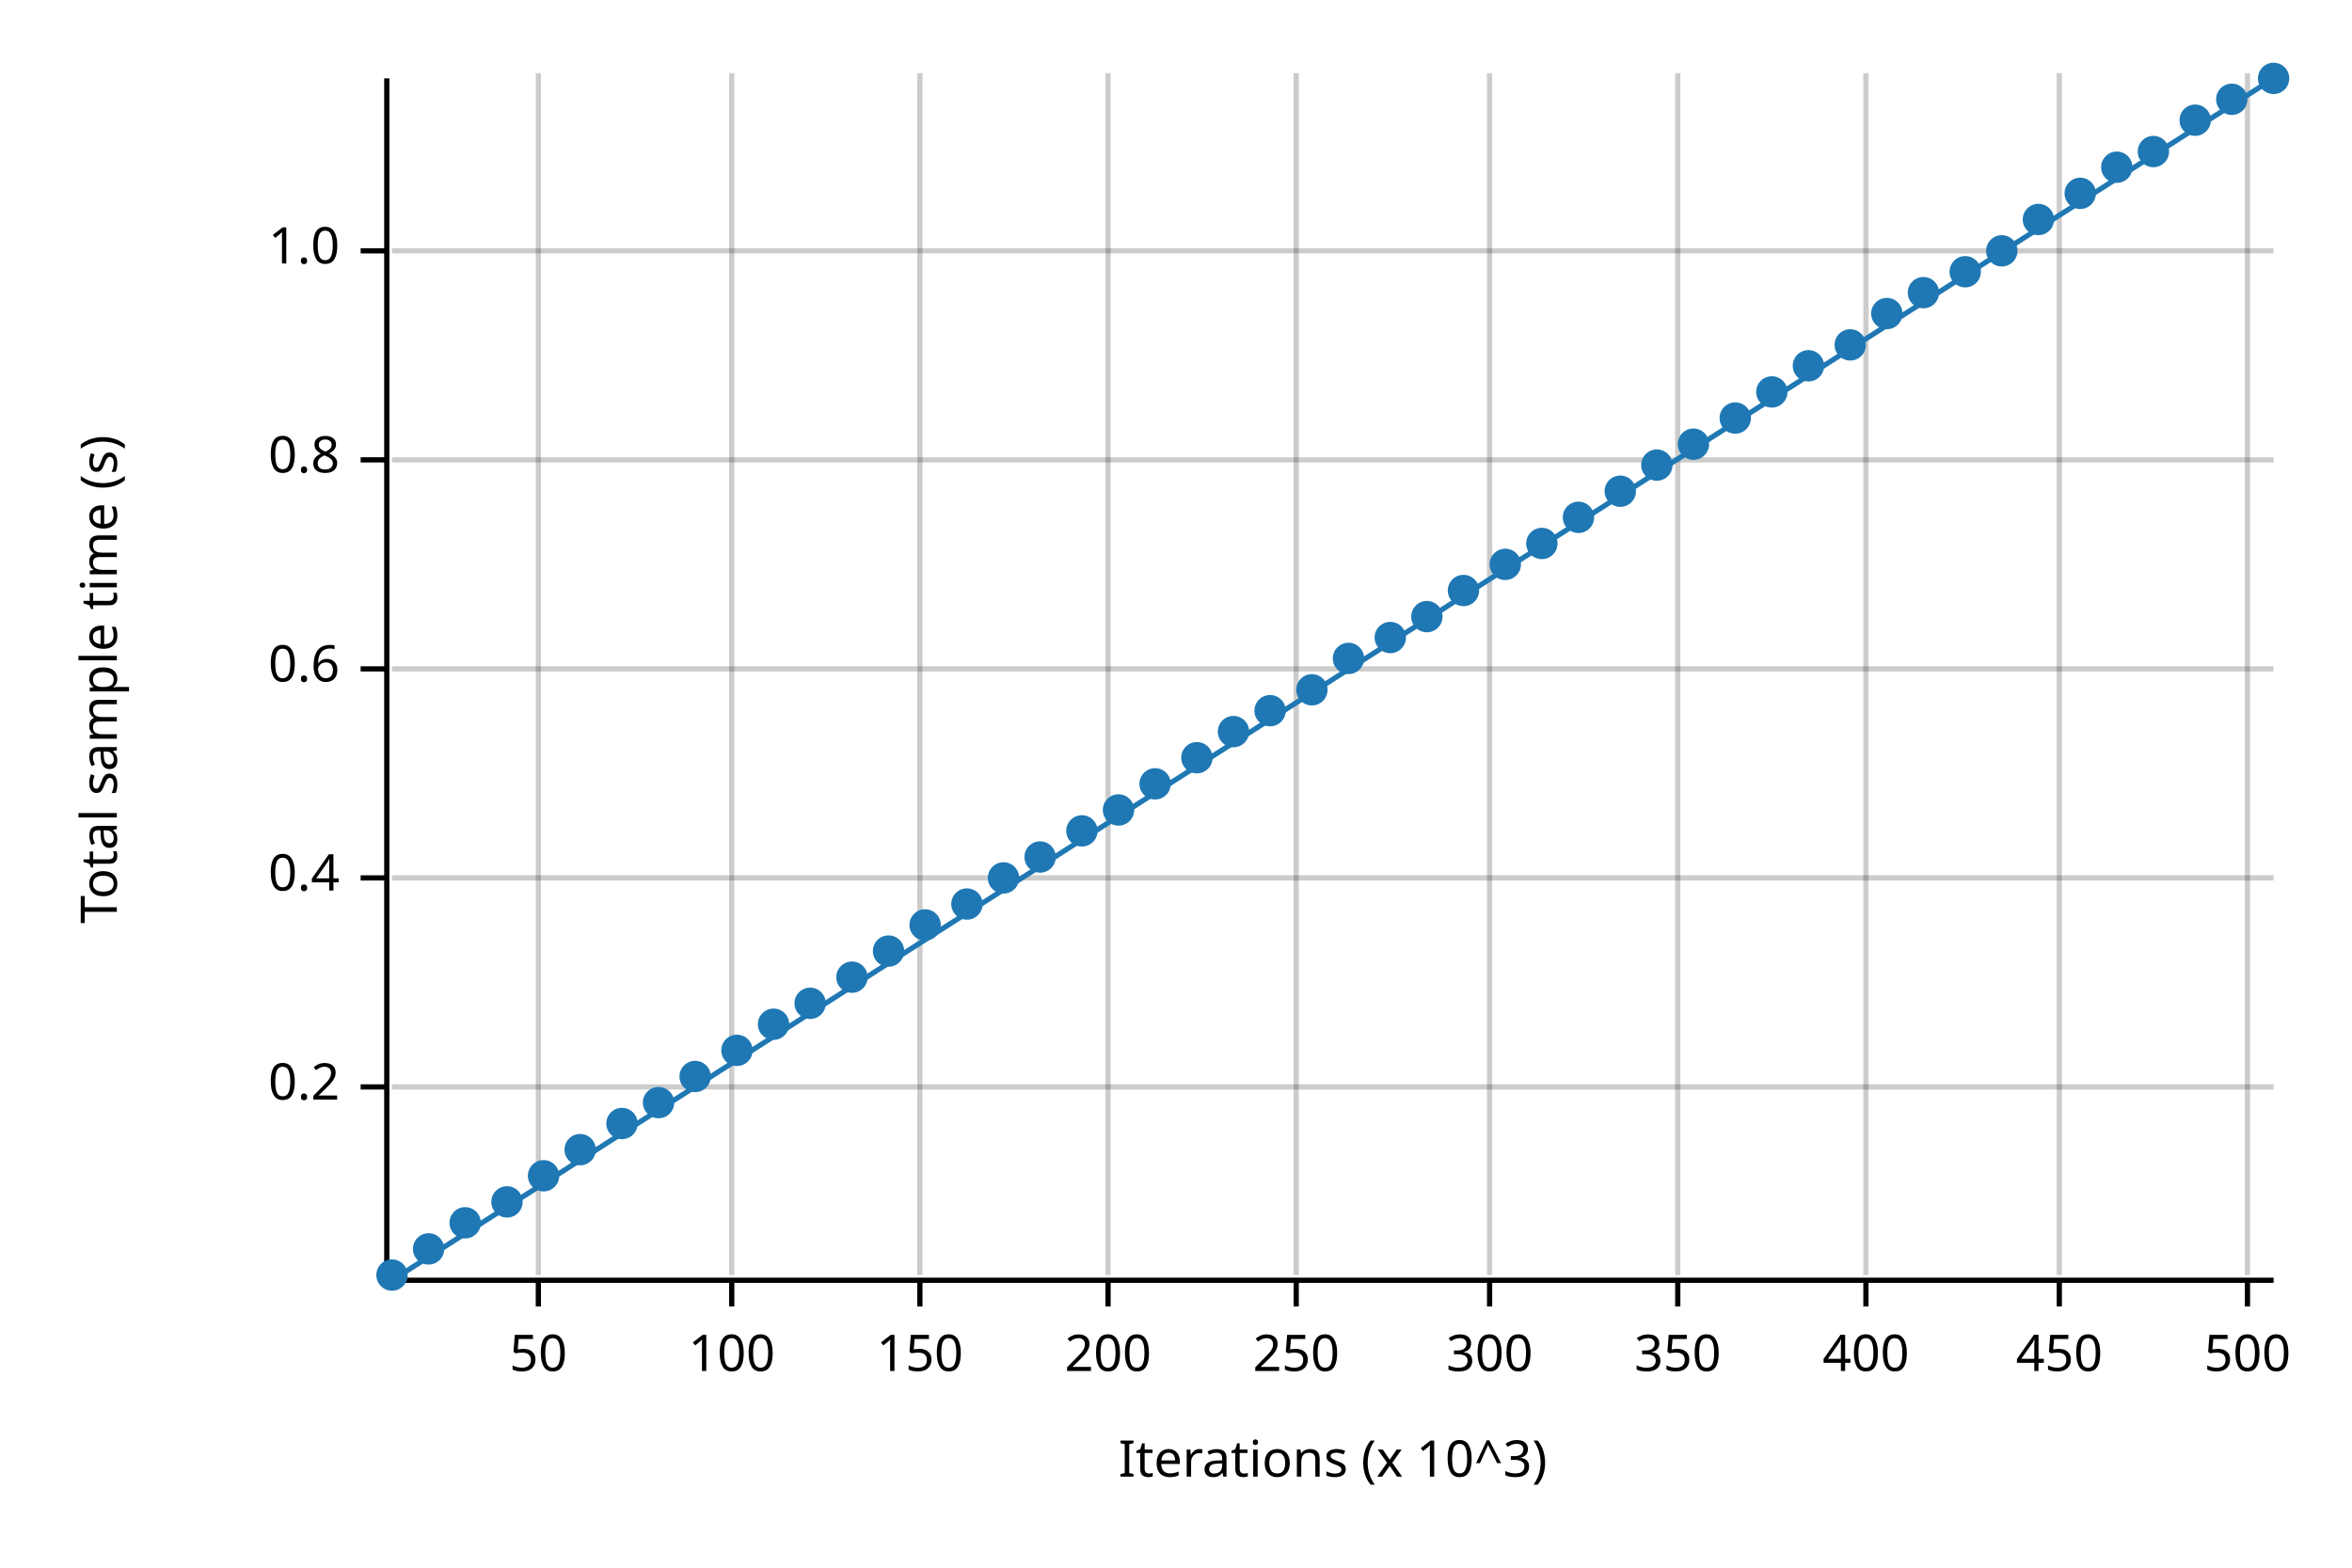
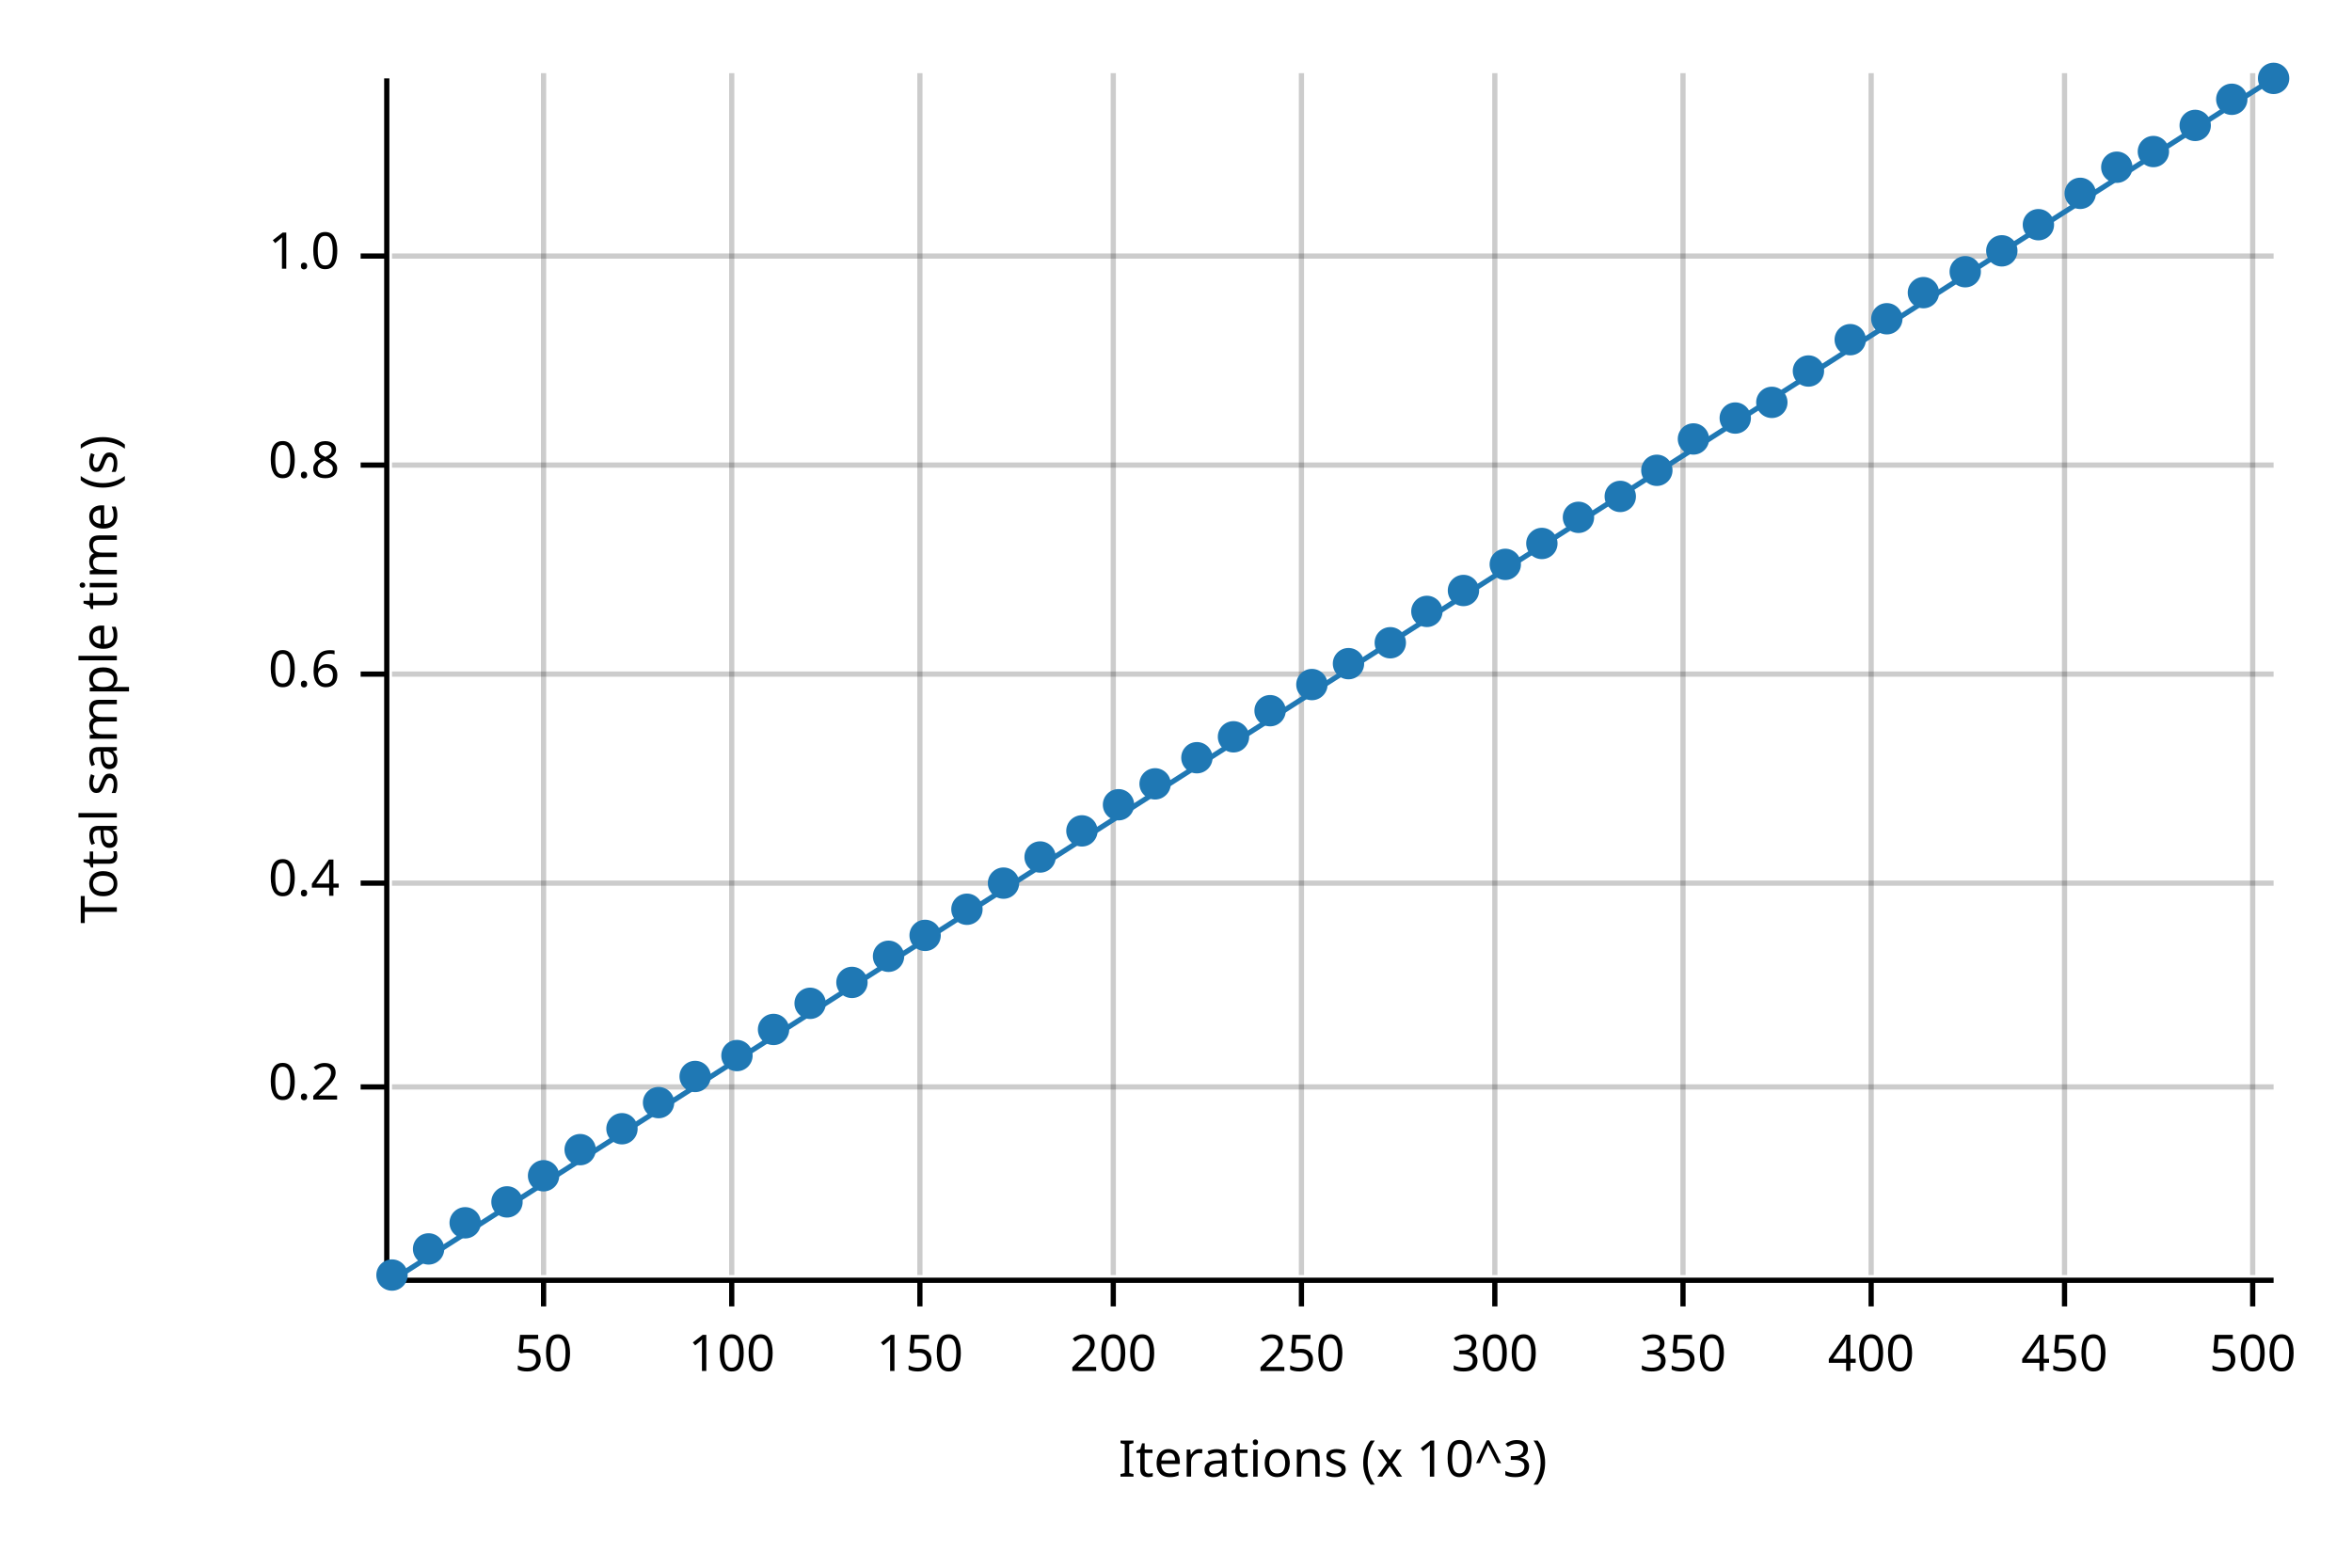
<svg xmlns="http://www.w3.org/2000/svg" width="450" height="300" viewBox="0 0 450 300">
  <text x="15" y="130" dy="0.76em" text-anchor="middle" font-family="sans-serif" font-size="9.677" opacity="1" fill="#000000" transform="rotate(270, 15, 130)">
Total sample time (s)
</text>
  <text x="255" y="285" dy="-0.5ex" text-anchor="middle" font-family="sans-serif" font-size="9.677" opacity="1" fill="#000000">
Iterations (x 10^3)
</text>
-   <line opacity="0.2" stroke="#000000" stroke-width="1" x1="103" y1="244" x2="103" y2="14" />
+   <line opacity="0.2" stroke="#000000" stroke-width="1" x1="104" y1="244" x2="104" y2="14" />
  <line opacity="0.2" stroke="#000000" stroke-width="1" x1="140" y1="244" x2="140" y2="14" />
  <line opacity="0.2" stroke="#000000" stroke-width="1" x1="176" y1="244" x2="176" y2="14" />
-   <line opacity="0.2" stroke="#000000" stroke-width="1" x1="212" y1="244" x2="212" y2="14" />
-   <line opacity="0.2" stroke="#000000" stroke-width="1" x1="248" y1="244" x2="248" y2="14" />
-   <line opacity="0.2" stroke="#000000" stroke-width="1" x1="285" y1="244" x2="285" y2="14" />
-   <line opacity="0.2" stroke="#000000" stroke-width="1" x1="321" y1="244" x2="321" y2="14" />
-   <line opacity="0.2" stroke="#000000" stroke-width="1" x1="357" y1="244" x2="357" y2="14" />
-   <line opacity="0.2" stroke="#000000" stroke-width="1" x1="394" y1="244" x2="394" y2="14" />
-   <line opacity="0.2" stroke="#000000" stroke-width="1" x1="430" y1="244" x2="430" y2="14" />
+   <line opacity="0.2" stroke="#000000" stroke-width="1" x1="213" y1="244" x2="213" y2="14" />
+   <line opacity="0.2" stroke="#000000" stroke-width="1" x1="249" y1="244" x2="249" y2="14" />
+   <line opacity="0.2" stroke="#000000" stroke-width="1" x1="286" y1="244" x2="286" y2="14" />
+   <line opacity="0.2" stroke="#000000" stroke-width="1" x1="322" y1="244" x2="322" y2="14" />
+   <line opacity="0.2" stroke="#000000" stroke-width="1" x1="358" y1="244" x2="358" y2="14" />
+   <line opacity="0.2" stroke="#000000" stroke-width="1" x1="395" y1="244" x2="395" y2="14" />
+   <line opacity="0.2" stroke="#000000" stroke-width="1" x1="431" y1="244" x2="431" y2="14" />
  <line opacity="0.2" stroke="#000000" stroke-width="1" x1="75" y1="208" x2="435" y2="208" />
-   <line opacity="0.2" stroke="#000000" stroke-width="1" x1="75" y1="168" x2="435" y2="168" />
-   <line opacity="0.2" stroke="#000000" stroke-width="1" x1="75" y1="128" x2="435" y2="128" />
-   <line opacity="0.2" stroke="#000000" stroke-width="1" x1="75" y1="88" x2="435" y2="88" />
-   <line opacity="0.2" stroke="#000000" stroke-width="1" x1="75" y1="48" x2="435" y2="48" />
+   <line opacity="0.2" stroke="#000000" stroke-width="1" x1="75" y1="169" x2="435" y2="169" />
+   <line opacity="0.2" stroke="#000000" stroke-width="1" x1="75" y1="129" x2="435" y2="129" />
+   <line opacity="0.2" stroke="#000000" stroke-width="1" x1="75" y1="89" x2="435" y2="89" />
+   <line opacity="0.2" stroke="#000000" stroke-width="1" x1="75" y1="49" x2="435" y2="49" />
  <polyline fill="none" opacity="1" stroke="#000000" stroke-width="1" points="74,15 74,245 " />
  <text x="65" y="208" dy="0.5ex" text-anchor="end" font-family="sans-serif" font-size="9.677" opacity="1" fill="#000000">
0.2
</text>
  <polyline fill="none" opacity="1" stroke="#000000" stroke-width="1" points="69,208 74,208 " />
-   <text x="65" y="168" dy="0.5ex" text-anchor="end" font-family="sans-serif" font-size="9.677" opacity="1" fill="#000000">
+   <text x="65" y="169" dy="0.5ex" text-anchor="end" font-family="sans-serif" font-size="9.677" opacity="1" fill="#000000">
0.4
</text>
-   <polyline fill="none" opacity="1" stroke="#000000" stroke-width="1" points="69,168 74,168 " />
-   <text x="65" y="128" dy="0.5ex" text-anchor="end" font-family="sans-serif" font-size="9.677" opacity="1" fill="#000000">
+   <polyline fill="none" opacity="1" stroke="#000000" stroke-width="1" points="69,169 74,169 " />
+   <text x="65" y="129" dy="0.5ex" text-anchor="end" font-family="sans-serif" font-size="9.677" opacity="1" fill="#000000">
0.6
</text>
-   <polyline fill="none" opacity="1" stroke="#000000" stroke-width="1" points="69,128 74,128 " />
-   <text x="65" y="88" dy="0.5ex" text-anchor="end" font-family="sans-serif" font-size="9.677" opacity="1" fill="#000000">
+   <polyline fill="none" opacity="1" stroke="#000000" stroke-width="1" points="69,129 74,129 " />
+   <text x="65" y="89" dy="0.5ex" text-anchor="end" font-family="sans-serif" font-size="9.677" opacity="1" fill="#000000">
0.8
</text>
-   <polyline fill="none" opacity="1" stroke="#000000" stroke-width="1" points="69,88 74,88 " />
-   <text x="65" y="48" dy="0.5ex" text-anchor="end" font-family="sans-serif" font-size="9.677" opacity="1" fill="#000000">
+   <polyline fill="none" opacity="1" stroke="#000000" stroke-width="1" points="69,89 74,89 " />
+   <text x="65" y="49" dy="0.5ex" text-anchor="end" font-family="sans-serif" font-size="9.677" opacity="1" fill="#000000">
1.0
</text>
-   <polyline fill="none" opacity="1" stroke="#000000" stroke-width="1" points="69,48 74,48 " />
+   <polyline fill="none" opacity="1" stroke="#000000" stroke-width="1" points="69,49 74,49 " />
  <polyline fill="none" opacity="1" stroke="#000000" stroke-width="1" points="75,245 435,245 " />
-   <text x="103" y="255" dy="0.76em" text-anchor="middle" font-family="sans-serif" font-size="9.677" opacity="1" fill="#000000">
+   <text x="104" y="255" dy="0.76em" text-anchor="middle" font-family="sans-serif" font-size="9.677" opacity="1" fill="#000000">
50
</text>
-   <polyline fill="none" opacity="1" stroke="#000000" stroke-width="1" points="103,245 103,250 " />
+   <polyline fill="none" opacity="1" stroke="#000000" stroke-width="1" points="104,245 104,250 " />
  <text x="140" y="255" dy="0.76em" text-anchor="middle" font-family="sans-serif" font-size="9.677" opacity="1" fill="#000000">
100
</text>
  <polyline fill="none" opacity="1" stroke="#000000" stroke-width="1" points="140,245 140,250 " />
  <text x="176" y="255" dy="0.76em" text-anchor="middle" font-family="sans-serif" font-size="9.677" opacity="1" fill="#000000">
150
</text>
  <polyline fill="none" opacity="1" stroke="#000000" stroke-width="1" points="176,245 176,250 " />
-   <text x="212" y="255" dy="0.76em" text-anchor="middle" font-family="sans-serif" font-size="9.677" opacity="1" fill="#000000">
+   <text x="213" y="255" dy="0.76em" text-anchor="middle" font-family="sans-serif" font-size="9.677" opacity="1" fill="#000000">
200
</text>
-   <polyline fill="none" opacity="1" stroke="#000000" stroke-width="1" points="212,245 212,250 " />
-   <text x="248" y="255" dy="0.76em" text-anchor="middle" font-family="sans-serif" font-size="9.677" opacity="1" fill="#000000">
+   <polyline fill="none" opacity="1" stroke="#000000" stroke-width="1" points="213,245 213,250 " />
+   <text x="249" y="255" dy="0.76em" text-anchor="middle" font-family="sans-serif" font-size="9.677" opacity="1" fill="#000000">
250
</text>
-   <polyline fill="none" opacity="1" stroke="#000000" stroke-width="1" points="248,245 248,250 " />
-   <text x="285" y="255" dy="0.76em" text-anchor="middle" font-family="sans-serif" font-size="9.677" opacity="1" fill="#000000">
+   <polyline fill="none" opacity="1" stroke="#000000" stroke-width="1" points="249,245 249,250 " />
+   <text x="286" y="255" dy="0.76em" text-anchor="middle" font-family="sans-serif" font-size="9.677" opacity="1" fill="#000000">
300
</text>
-   <polyline fill="none" opacity="1" stroke="#000000" stroke-width="1" points="285,245 285,250 " />
-   <text x="321" y="255" dy="0.76em" text-anchor="middle" font-family="sans-serif" font-size="9.677" opacity="1" fill="#000000">
+   <polyline fill="none" opacity="1" stroke="#000000" stroke-width="1" points="286,245 286,250 " />
+   <text x="322" y="255" dy="0.76em" text-anchor="middle" font-family="sans-serif" font-size="9.677" opacity="1" fill="#000000">
350
</text>
-   <polyline fill="none" opacity="1" stroke="#000000" stroke-width="1" points="321,245 321,250 " />
-   <text x="357" y="255" dy="0.76em" text-anchor="middle" font-family="sans-serif" font-size="9.677" opacity="1" fill="#000000">
+   <polyline fill="none" opacity="1" stroke="#000000" stroke-width="1" points="322,245 322,250 " />
+   <text x="358" y="255" dy="0.76em" text-anchor="middle" font-family="sans-serif" font-size="9.677" opacity="1" fill="#000000">
400
</text>
-   <polyline fill="none" opacity="1" stroke="#000000" stroke-width="1" points="357,245 357,250 " />
-   <text x="394" y="255" dy="0.76em" text-anchor="middle" font-family="sans-serif" font-size="9.677" opacity="1" fill="#000000">
+   <polyline fill="none" opacity="1" stroke="#000000" stroke-width="1" points="358,245 358,250 " />
+   <text x="395" y="255" dy="0.76em" text-anchor="middle" font-family="sans-serif" font-size="9.677" opacity="1" fill="#000000">
450
</text>
-   <polyline fill="none" opacity="1" stroke="#000000" stroke-width="1" points="394,245 394,250 " />
-   <text x="430" y="255" dy="0.76em" text-anchor="middle" font-family="sans-serif" font-size="9.677" opacity="1" fill="#000000">
+   <polyline fill="none" opacity="1" stroke="#000000" stroke-width="1" points="395,245 395,250 " />
+   <text x="431" y="255" dy="0.76em" text-anchor="middle" font-family="sans-serif" font-size="9.677" opacity="1" fill="#000000">
500
</text>
-   <polyline fill="none" opacity="1" stroke="#000000" stroke-width="1" points="430,245 430,250 " />
+   <polyline fill="none" opacity="1" stroke="#000000" stroke-width="1" points="431,245 431,250 " />
  <circle cx="75" cy="244" r="3" opacity="1" fill="#1F78B4" stroke="none" stroke-width="1" />
  <circle cx="82" cy="239" r="3" opacity="1" fill="#1F78B4" stroke="none" stroke-width="1" />
  <circle cx="89" cy="234" r="3" opacity="1" fill="#1F78B4" stroke="none" stroke-width="1" />
  <circle cx="97" cy="230" r="3" opacity="1" fill="#1F78B4" stroke="none" stroke-width="1" />
  <circle cx="104" cy="225" r="3" opacity="1" fill="#1F78B4" stroke="none" stroke-width="1" />
  <circle cx="111" cy="220" r="3" opacity="1" fill="#1F78B4" stroke="none" stroke-width="1" />
-   <circle cx="119" cy="215" r="3" opacity="1" fill="#1F78B4" stroke="none" stroke-width="1" />
+   <circle cx="119" cy="216" r="3" opacity="1" fill="#1F78B4" stroke="none" stroke-width="1" />
  <circle cx="126" cy="211" r="3" opacity="1" fill="#1F78B4" stroke="none" stroke-width="1" />
  <circle cx="133" cy="206" r="3" opacity="1" fill="#1F78B4" stroke="none" stroke-width="1" />
-   <circle cx="141" cy="201" r="3" opacity="1" fill="#1F78B4" stroke="none" stroke-width="1" />
-   <circle cx="148" cy="196" r="3" opacity="1" fill="#1F78B4" stroke="none" stroke-width="1" />
+   <circle cx="141" cy="202" r="3" opacity="1" fill="#1F78B4" stroke="none" stroke-width="1" />
+   <circle cx="148" cy="197" r="3" opacity="1" fill="#1F78B4" stroke="none" stroke-width="1" />
  <circle cx="155" cy="192" r="3" opacity="1" fill="#1F78B4" stroke="none" stroke-width="1" />
-   <circle cx="163" cy="187" r="3" opacity="1" fill="#1F78B4" stroke="none" stroke-width="1" />
-   <circle cx="170" cy="182" r="3" opacity="1" fill="#1F78B4" stroke="none" stroke-width="1" />
-   <circle cx="177" cy="177" r="3" opacity="1" fill="#1F78B4" stroke="none" stroke-width="1" />
-   <circle cx="185" cy="173" r="3" opacity="1" fill="#1F78B4" stroke="none" stroke-width="1" />
-   <circle cx="192" cy="168" r="3" opacity="1" fill="#1F78B4" stroke="none" stroke-width="1" />
+   <circle cx="163" cy="188" r="3" opacity="1" fill="#1F78B4" stroke="none" stroke-width="1" />
+   <circle cx="170" cy="183" r="3" opacity="1" fill="#1F78B4" stroke="none" stroke-width="1" />
+   <circle cx="177" cy="179" r="3" opacity="1" fill="#1F78B4" stroke="none" stroke-width="1" />
+   <circle cx="185" cy="174" r="3" opacity="1" fill="#1F78B4" stroke="none" stroke-width="1" />
+   <circle cx="192" cy="169" r="3" opacity="1" fill="#1F78B4" stroke="none" stroke-width="1" />
  <circle cx="199" cy="164" r="3" opacity="1" fill="#1F78B4" stroke="none" stroke-width="1" />
  <circle cx="207" cy="159" r="3" opacity="1" fill="#1F78B4" stroke="none" stroke-width="1" />
-   <circle cx="214" cy="155" r="3" opacity="1" fill="#1F78B4" stroke="none" stroke-width="1" />
+   <circle cx="214" cy="154" r="3" opacity="1" fill="#1F78B4" stroke="none" stroke-width="1" />
  <circle cx="221" cy="150" r="3" opacity="1" fill="#1F78B4" stroke="none" stroke-width="1" />
  <circle cx="229" cy="145" r="3" opacity="1" fill="#1F78B4" stroke="none" stroke-width="1" />
-   <circle cx="236" cy="140" r="3" opacity="1" fill="#1F78B4" stroke="none" stroke-width="1" />
+   <circle cx="236" cy="141" r="3" opacity="1" fill="#1F78B4" stroke="none" stroke-width="1" />
  <circle cx="243" cy="136" r="3" opacity="1" fill="#1F78B4" stroke="none" stroke-width="1" />
-   <circle cx="251" cy="132" r="3" opacity="1" fill="#1F78B4" stroke="none" stroke-width="1" />
-   <circle cx="258" cy="126" r="3" opacity="1" fill="#1F78B4" stroke="none" stroke-width="1" />
-   <circle cx="266" cy="122" r="3" opacity="1" fill="#1F78B4" stroke="none" stroke-width="1" />
-   <circle cx="273" cy="118" r="3" opacity="1" fill="#1F78B4" stroke="none" stroke-width="1" />
+   <circle cx="251" cy="131" r="3" opacity="1" fill="#1F78B4" stroke="none" stroke-width="1" />
+   <circle cx="258" cy="127" r="3" opacity="1" fill="#1F78B4" stroke="none" stroke-width="1" />
+   <circle cx="266" cy="123" r="3" opacity="1" fill="#1F78B4" stroke="none" stroke-width="1" />
+   <circle cx="273" cy="117" r="3" opacity="1" fill="#1F78B4" stroke="none" stroke-width="1" />
  <circle cx="280" cy="113" r="3" opacity="1" fill="#1F78B4" stroke="none" stroke-width="1" />
  <circle cx="288" cy="108" r="3" opacity="1" fill="#1F78B4" stroke="none" stroke-width="1" />
  <circle cx="295" cy="104" r="3" opacity="1" fill="#1F78B4" stroke="none" stroke-width="1" />
  <circle cx="302" cy="99" r="3" opacity="1" fill="#1F78B4" stroke="none" stroke-width="1" />
-   <circle cx="310" cy="94" r="3" opacity="1" fill="#1F78B4" stroke="none" stroke-width="1" />
-   <circle cx="317" cy="89" r="3" opacity="1" fill="#1F78B4" stroke="none" stroke-width="1" />
-   <circle cx="324" cy="85" r="3" opacity="1" fill="#1F78B4" stroke="none" stroke-width="1" />
+   <circle cx="310" cy="95" r="3" opacity="1" fill="#1F78B4" stroke="none" stroke-width="1" />
+   <circle cx="317" cy="90" r="3" opacity="1" fill="#1F78B4" stroke="none" stroke-width="1" />
+   <circle cx="324" cy="84" r="3" opacity="1" fill="#1F78B4" stroke="none" stroke-width="1" />
  <circle cx="332" cy="80" r="3" opacity="1" fill="#1F78B4" stroke="none" stroke-width="1" />
-   <circle cx="339" cy="75" r="3" opacity="1" fill="#1F78B4" stroke="none" stroke-width="1" />
-   <circle cx="346" cy="70" r="3" opacity="1" fill="#1F78B4" stroke="none" stroke-width="1" />
-   <circle cx="354" cy="66" r="3" opacity="1" fill="#1F78B4" stroke="none" stroke-width="1" />
-   <circle cx="361" cy="60" r="3" opacity="1" fill="#1F78B4" stroke="none" stroke-width="1" />
+   <circle cx="339" cy="77" r="3" opacity="1" fill="#1F78B4" stroke="none" stroke-width="1" />
+   <circle cx="346" cy="71" r="3" opacity="1" fill="#1F78B4" stroke="none" stroke-width="1" />
+   <circle cx="354" cy="65" r="3" opacity="1" fill="#1F78B4" stroke="none" stroke-width="1" />
+   <circle cx="361" cy="61" r="3" opacity="1" fill="#1F78B4" stroke="none" stroke-width="1" />
  <circle cx="368" cy="56" r="3" opacity="1" fill="#1F78B4" stroke="none" stroke-width="1" />
  <circle cx="376" cy="52" r="3" opacity="1" fill="#1F78B4" stroke="none" stroke-width="1" />
  <circle cx="383" cy="48" r="3" opacity="1" fill="#1F78B4" stroke="none" stroke-width="1" />
-   <circle cx="390" cy="42" r="3" opacity="1" fill="#1F78B4" stroke="none" stroke-width="1" />
+   <circle cx="390" cy="43" r="3" opacity="1" fill="#1F78B4" stroke="none" stroke-width="1" />
  <circle cx="398" cy="37" r="3" opacity="1" fill="#1F78B4" stroke="none" stroke-width="1" />
  <circle cx="405" cy="32" r="3" opacity="1" fill="#1F78B4" stroke="none" stroke-width="1" />
  <circle cx="412" cy="29" r="3" opacity="1" fill="#1F78B4" stroke="none" stroke-width="1" />
-   <circle cx="420" cy="23" r="3" opacity="1" fill="#1F78B4" stroke="none" stroke-width="1" />
+   <circle cx="420" cy="24" r="3" opacity="1" fill="#1F78B4" stroke="none" stroke-width="1" />
  <circle cx="427" cy="19" r="3" opacity="1" fill="#1F78B4" stroke="none" stroke-width="1" />
  <circle cx="435" cy="15" r="3" opacity="1" fill="#1F78B4" stroke="none" stroke-width="1" />
  <polyline fill="none" opacity="1" stroke="#1F78B4" stroke-width="1" points="75,245 435,15 " />
  <polygon opacity="0.25" fill="#1F78B4" points="75,245 435,15 435,15 " />
</svg>
